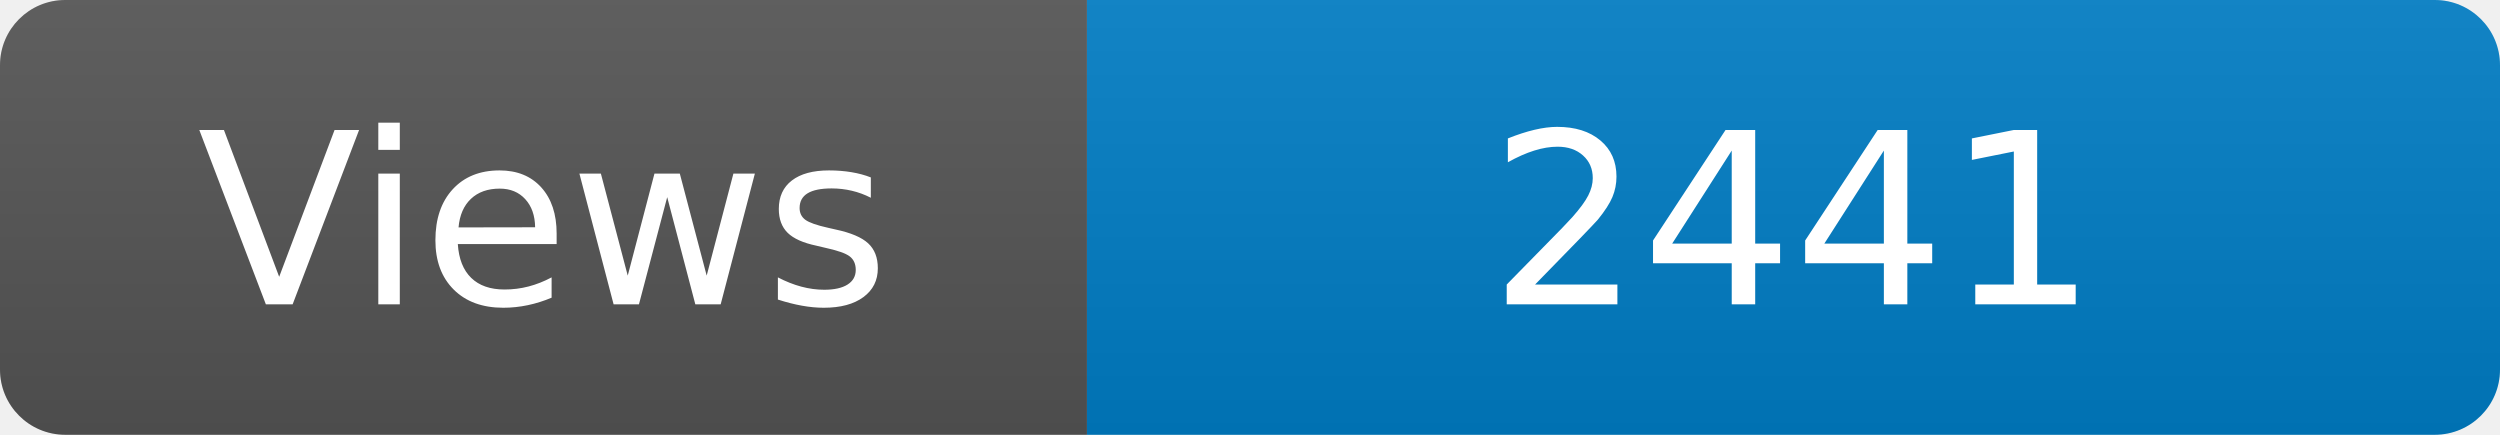
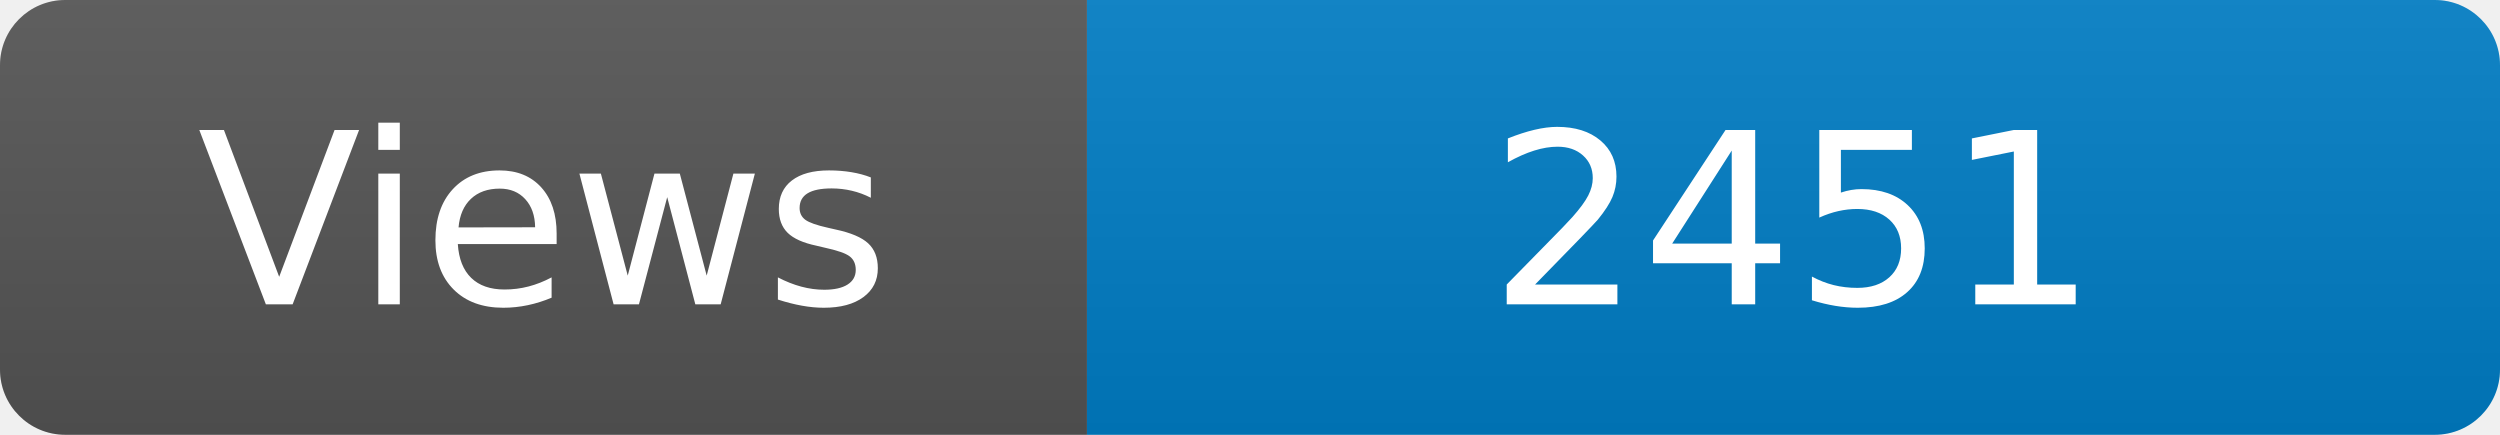
<svg xmlns="http://www.w3.org/2000/svg" width="115" height="20" role="img" aria-label="Maintained?: yes">
  <linearGradient id="s" x2="0" y2="100%">
    <stop offset="0" stop-color="#bbb" stop-opacity=".1" />
    <stop offset="1" stop-opacity=".1" />
  </linearGradient>
  <clipPath id="r">
    <rect width="115" height="20" rx="3" fill="#fff" />
  </clipPath>
  <g clip-path="url(#r)">
    <rect width="50" height="20" fill="#555" />
    <rect x="50" width="160" height="20" fill="#007ec6" />
    <rect width="115" height="20" fill="url(#s)" />
  </g>
  <g fill="#fff" text-anchor="middle" font-family="Verdana,Geneva,DejaVu Sans,sans-serif" font-size="110">
    <text x="250" y="140" transform="scale(.1)" fill="#fff">Views</text>
-     <text x="825" y="140" transform="scale(.1)" fill="#fff">2441</text>
+     <text x="825" y="140" transform="scale(.1)" fill="#fff">2451</text>
  </g>
</svg>
